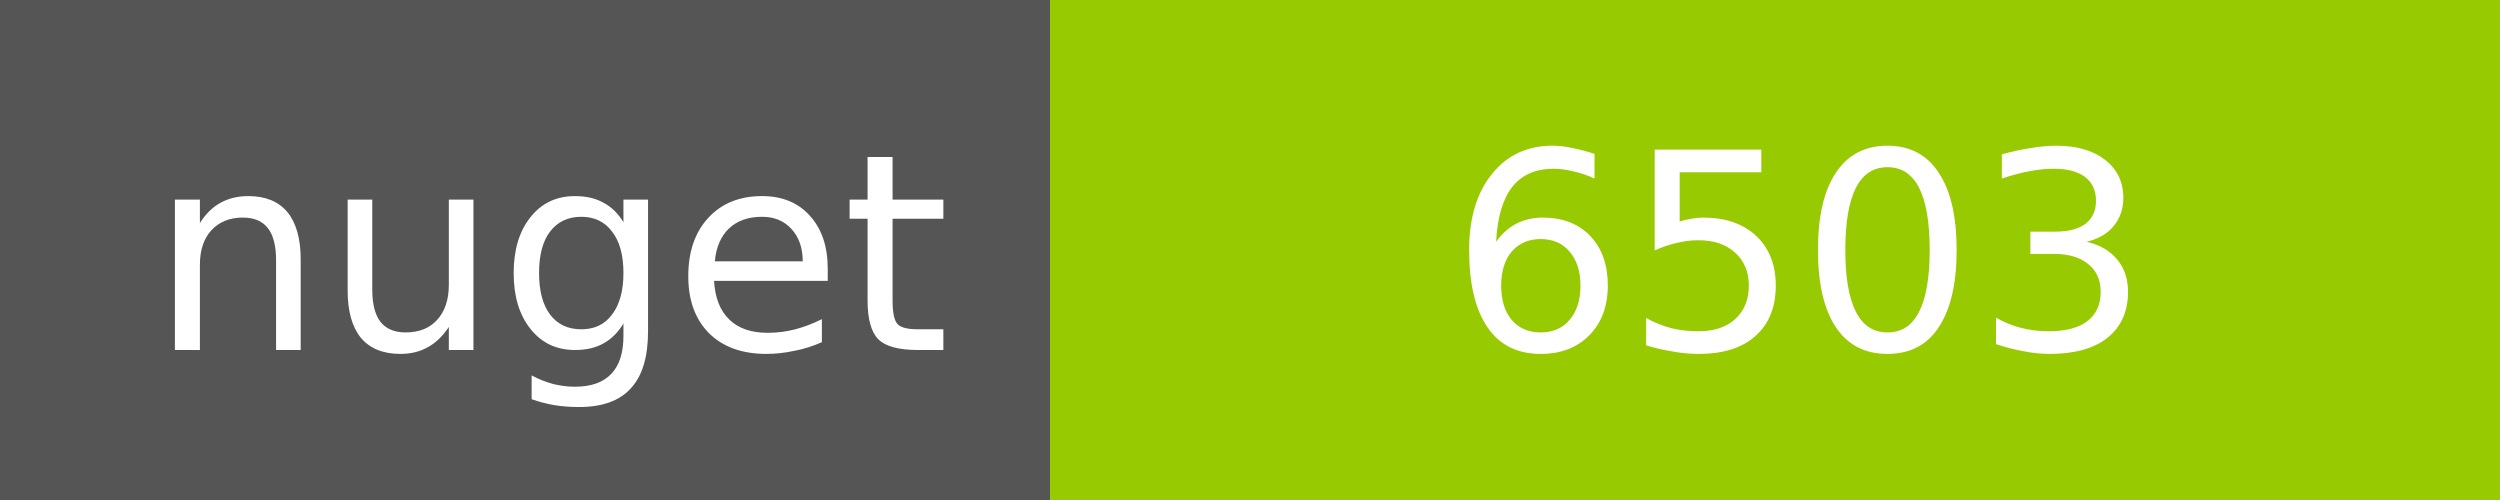
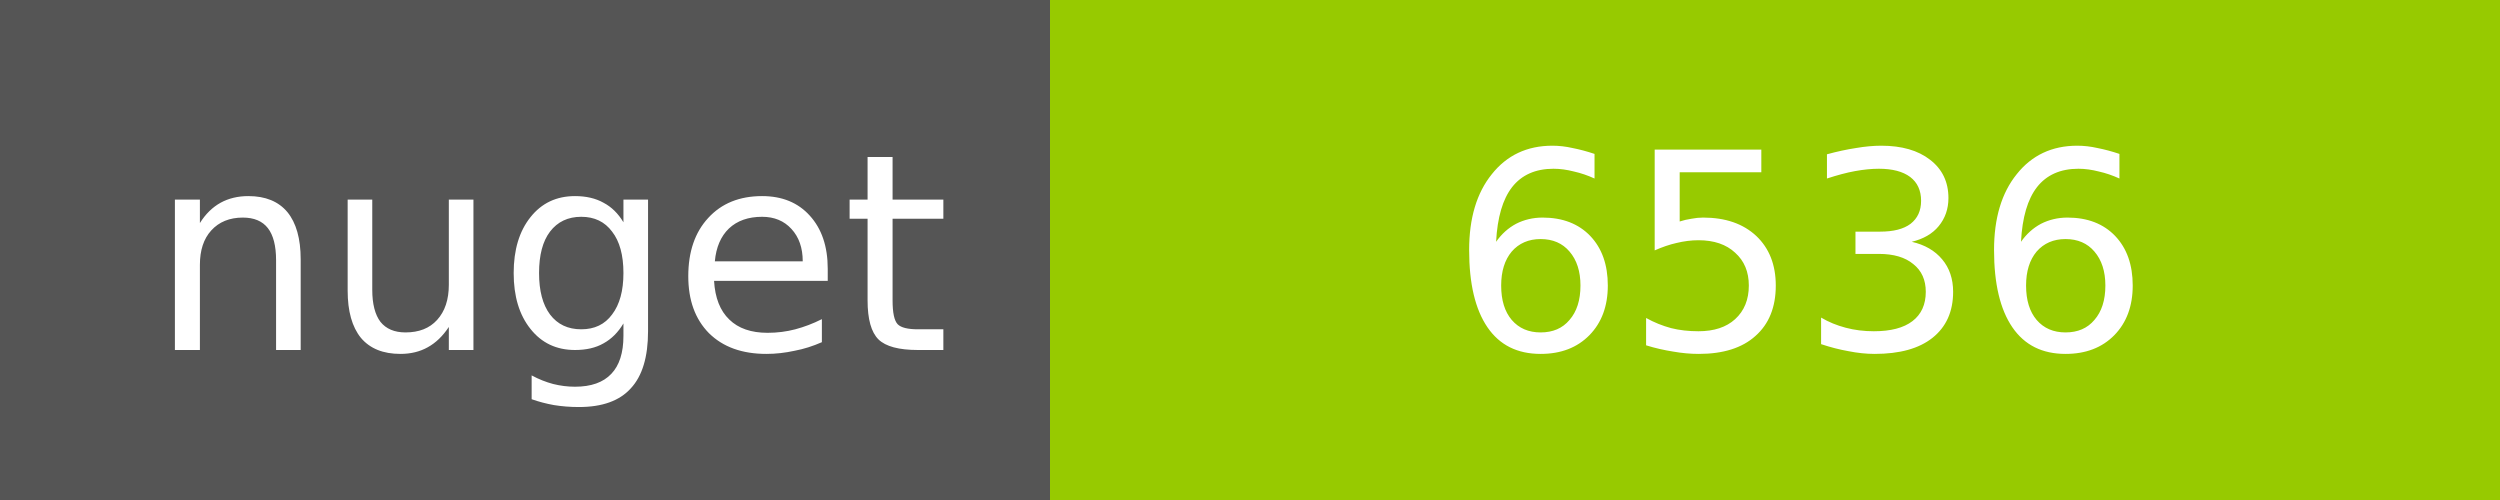
<svg xmlns="http://www.w3.org/2000/svg" width="100" height="20">
  <g shape-rendering="crispEdges">
    <path fill="#555" d="M0 0h42v20H0z" />
    <path fill="#97CA00" d="M42 0h58v20H42z" />
  </g>
  <g fill="#fff" text-anchor="middle" font-family="DejaVu Sans,Verdana,Geneva,sans-serif" font-size="11">
    <text x="22" y="14">nuget</text>
-     <text x="72" y="14">6503</text>
+     <text x="72" y="14">6536</text>
  </g>
</svg>
